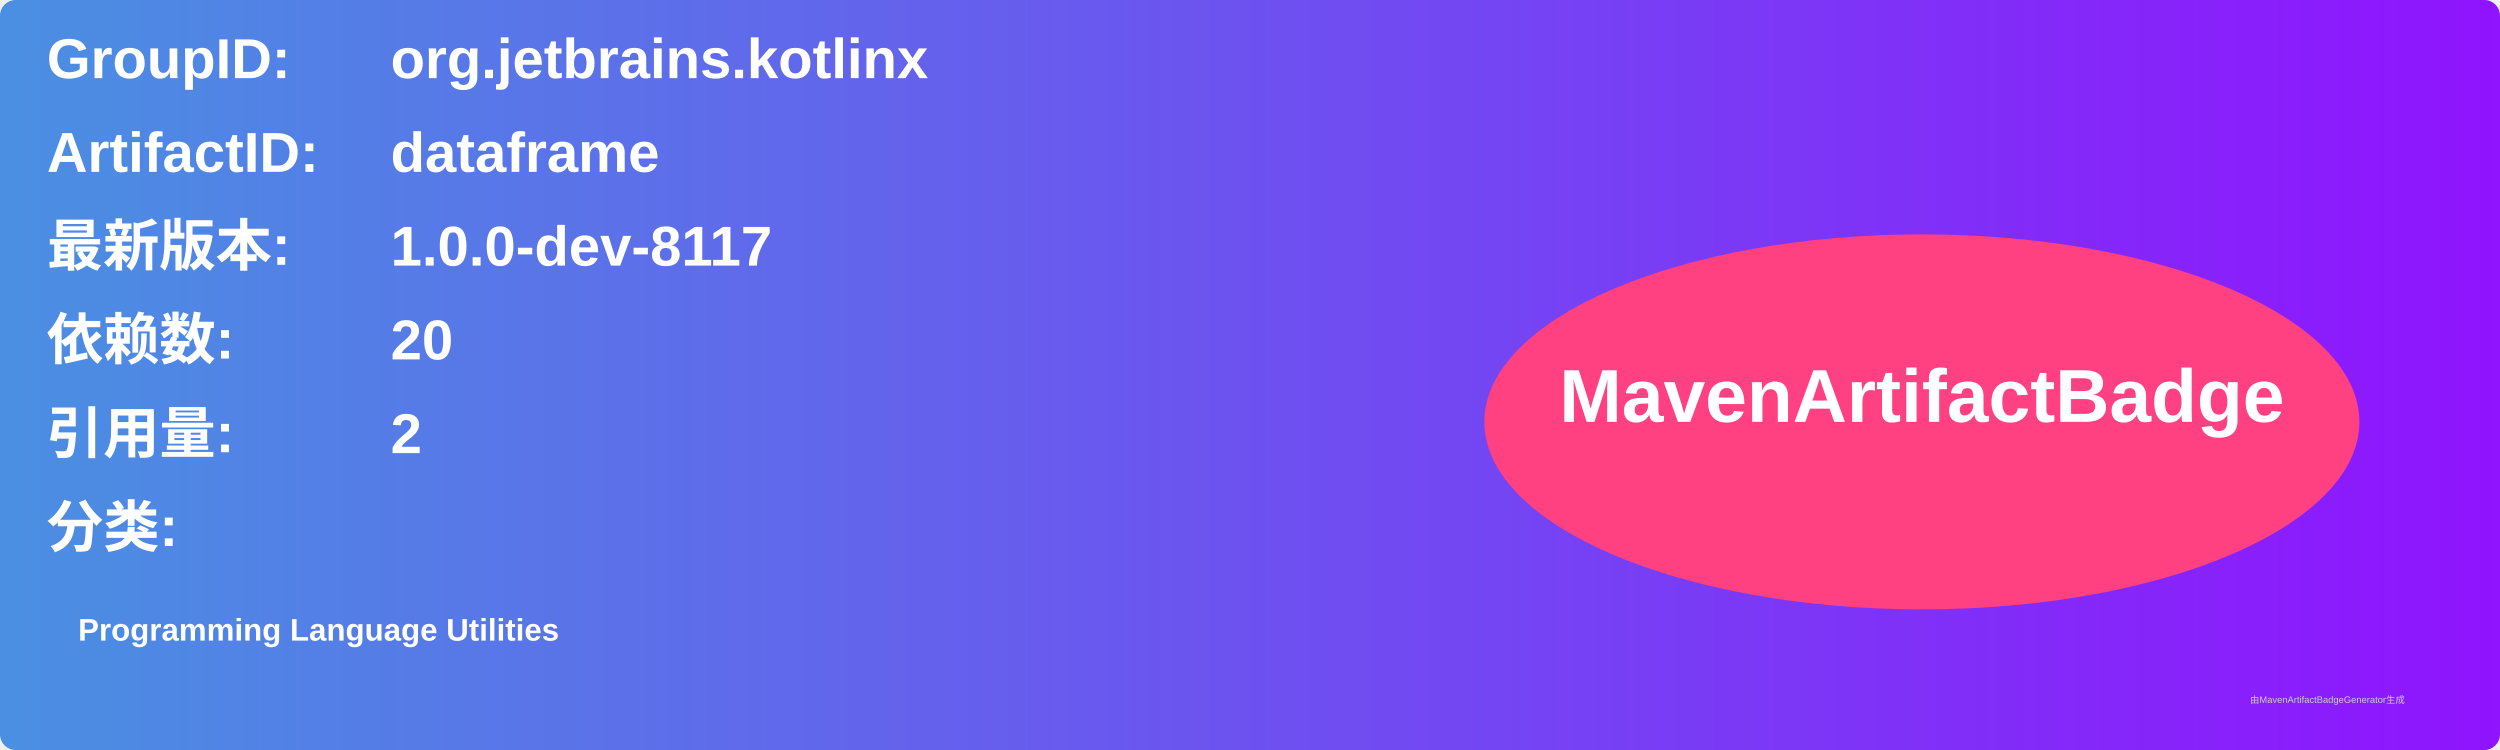
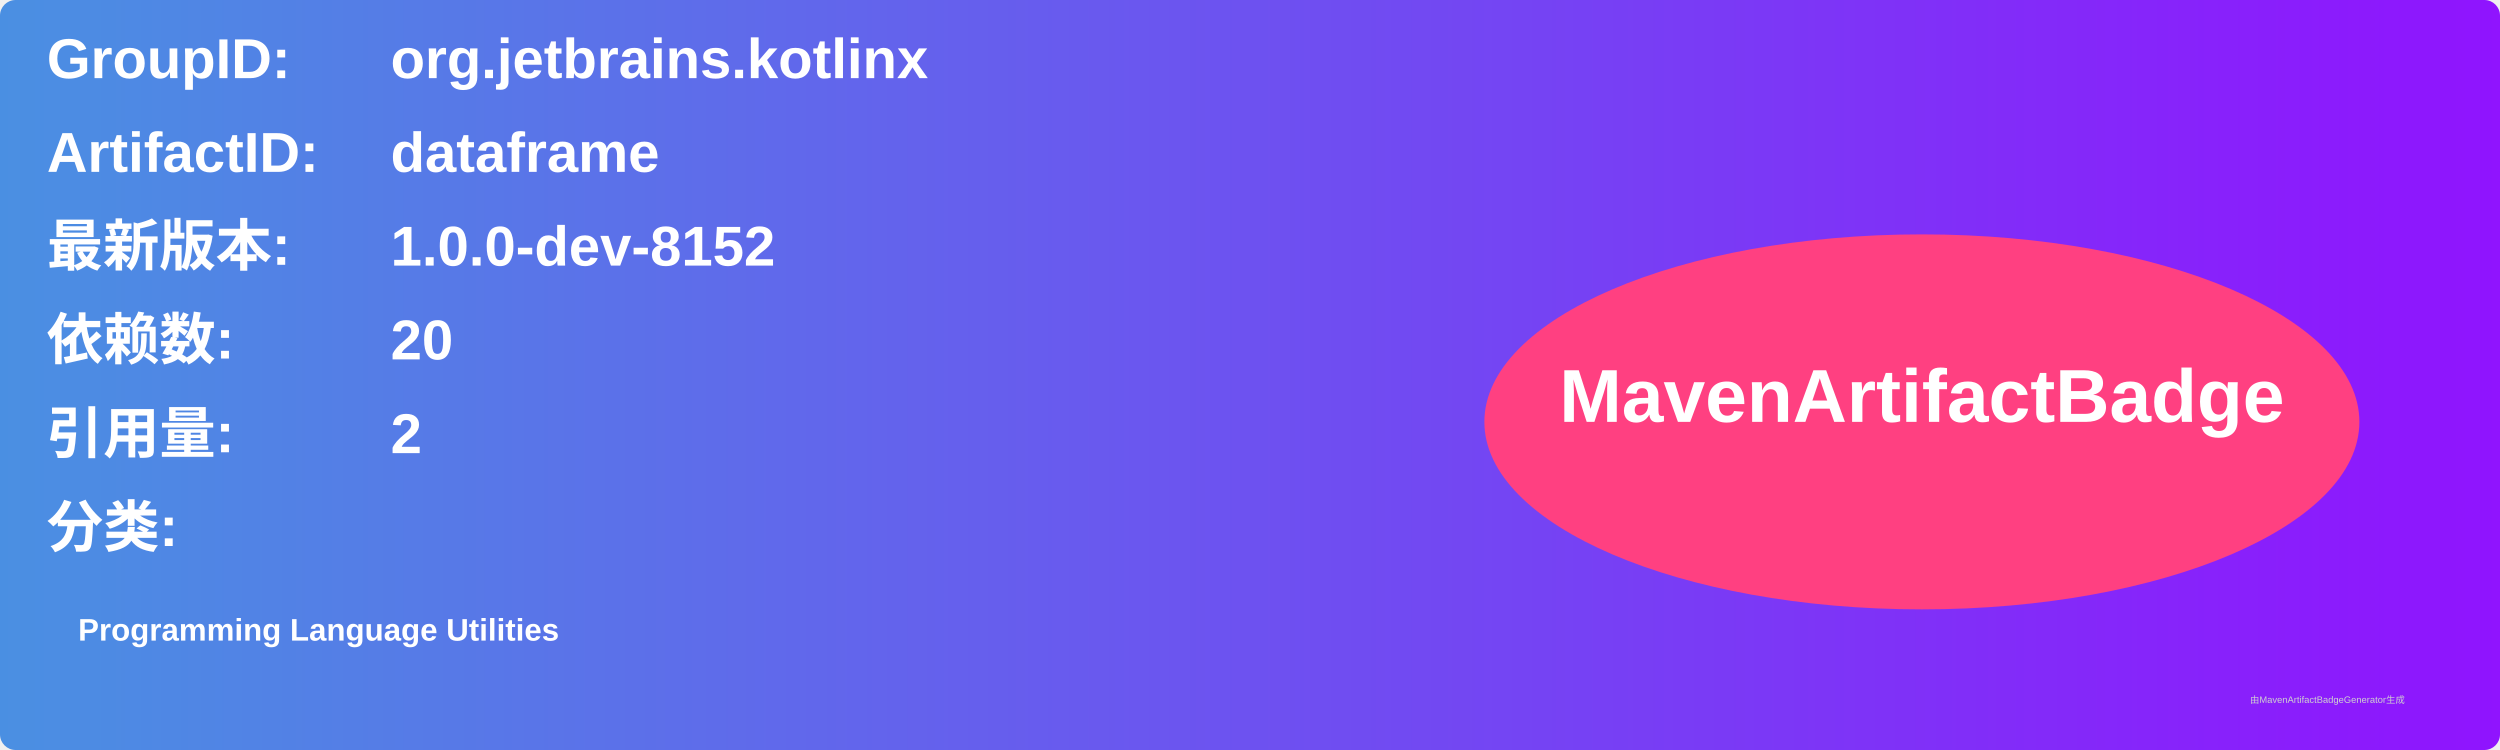
<svg xmlns="http://www.w3.org/2000/svg" width="800" height="240" viewBox="0 0 800 240">
  <linearGradient id="grad" x1="0%" y1="0%" x2="100%" y2="0%">
    <stop offset="0%" stop-color="#4a90e2" />
    <stop offset="100%" stop-color="#9013fe" />
  </linearGradient>
  <rect width="100%" height="100%" rx="5" ry="5" fill="url(#grad)" />
  <g transform="translate(15, 15)">
    <text x="0" y="10" font-family="Arial" font-size="18" fill="white" font-weight="bold" width="260">GroupID:</text>
    <text x="110" y="10" font-family="Arial" font-size="18" fill="white" font-weight="bold" width="460">org.jetbrains.kotlinx</text>
    <text x="0" y="40" font-family="Arial" font-size="18" fill="white" font-weight="bold" width="260">ArtifactID:</text>
    <text x="110" y="40" font-family="Arial" font-size="18" fill="white" font-weight="bold" width="460">dataframe</text>
    <text x="0" y="70" font-family="Arial" font-size="18" fill="white" font-weight="bold">最新版本:</text>
    <text x="110" y="70" font-family="Arial" font-size="18" fill="white" font-weight="bold">
-       <tspan font-weight="bold">1.0.0-dev-8117</tspan>
+       <tspan font-weight="bold">1.0.0-dev-8152</tspan>
    </text>
    <text x="0" y="100" font-family="Arial" font-size="18" fill="white" font-weight="bold">依赖数: </text>
    <text x="110" y="100" font-family="Arial" font-size="18" fill="white">
      <tspan font-weight="bold">20</tspan>
    </text>
    <text x="0" y="130" font-family="Arial" font-size="18" fill="white" font-weight="bold">引用量: </text>
    <text x="110" y="130" font-family="Arial" font-size="18" fill="white">
      <tspan font-weight="bold">2</tspan>
    </text>
    <text x="0" y="160" font-family="Arial" font-size="18" fill="white" font-weight="bold">分类:</text>
    <text x="10" y="190" font-family="Arial" font-size="10" fill="white">
      <tspan font-weight="bold">Programming Language Utilities</tspan>
    </text>
    <ellipse cx="600" cy="120" rx="140" ry="60" fill="#ff4081" />
    <text x="600" y="120" text-anchor="middle" font-family="Arial" font-size="24" fill="white" font-weight="bold">MavenArtifactBadge</text>
  </g>
  <text x="720" y="225" font-family="Arial" font-size="3" fill="#d0d0d0">由MavenArtifactBadgeGenerator生成</text>
</svg>
